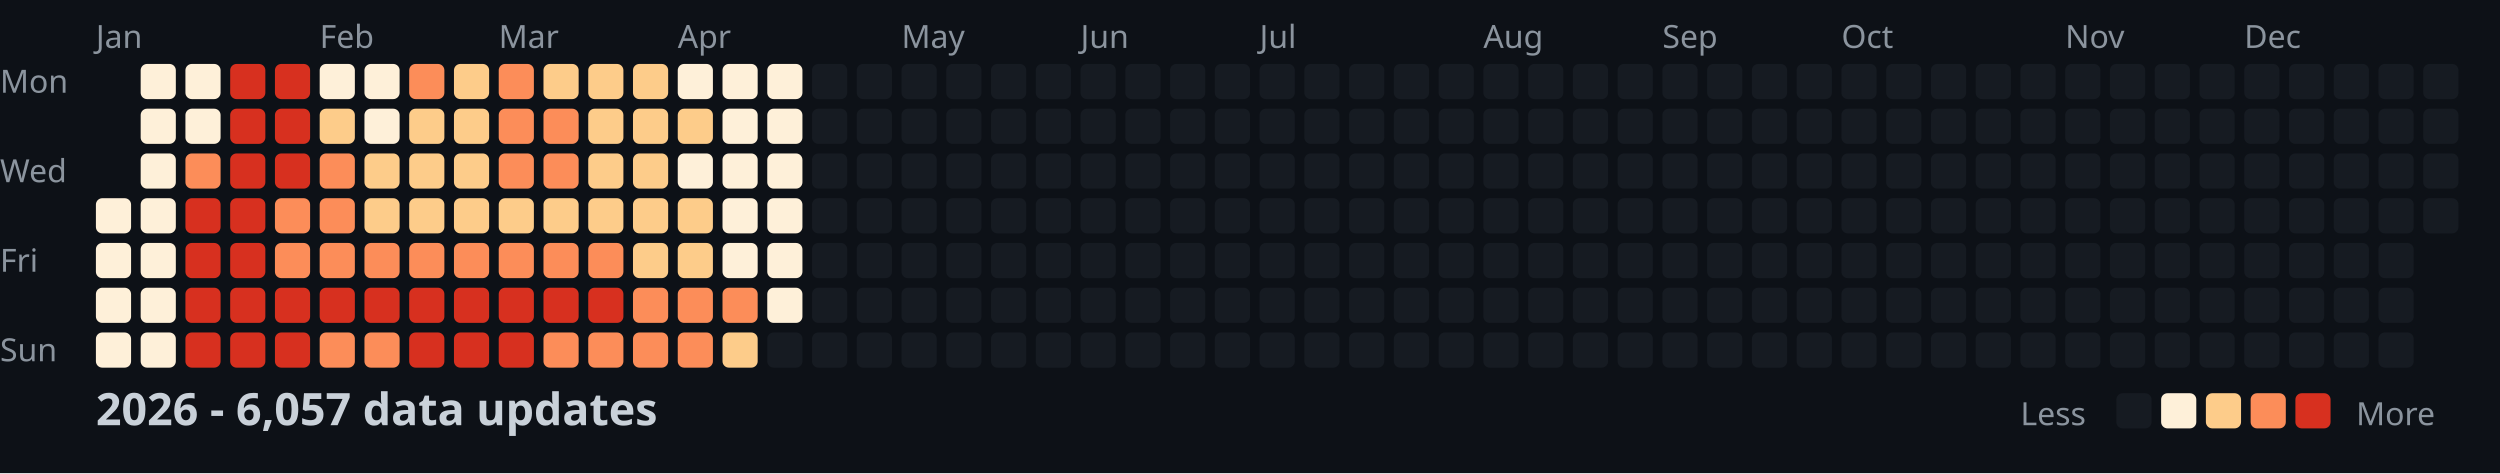
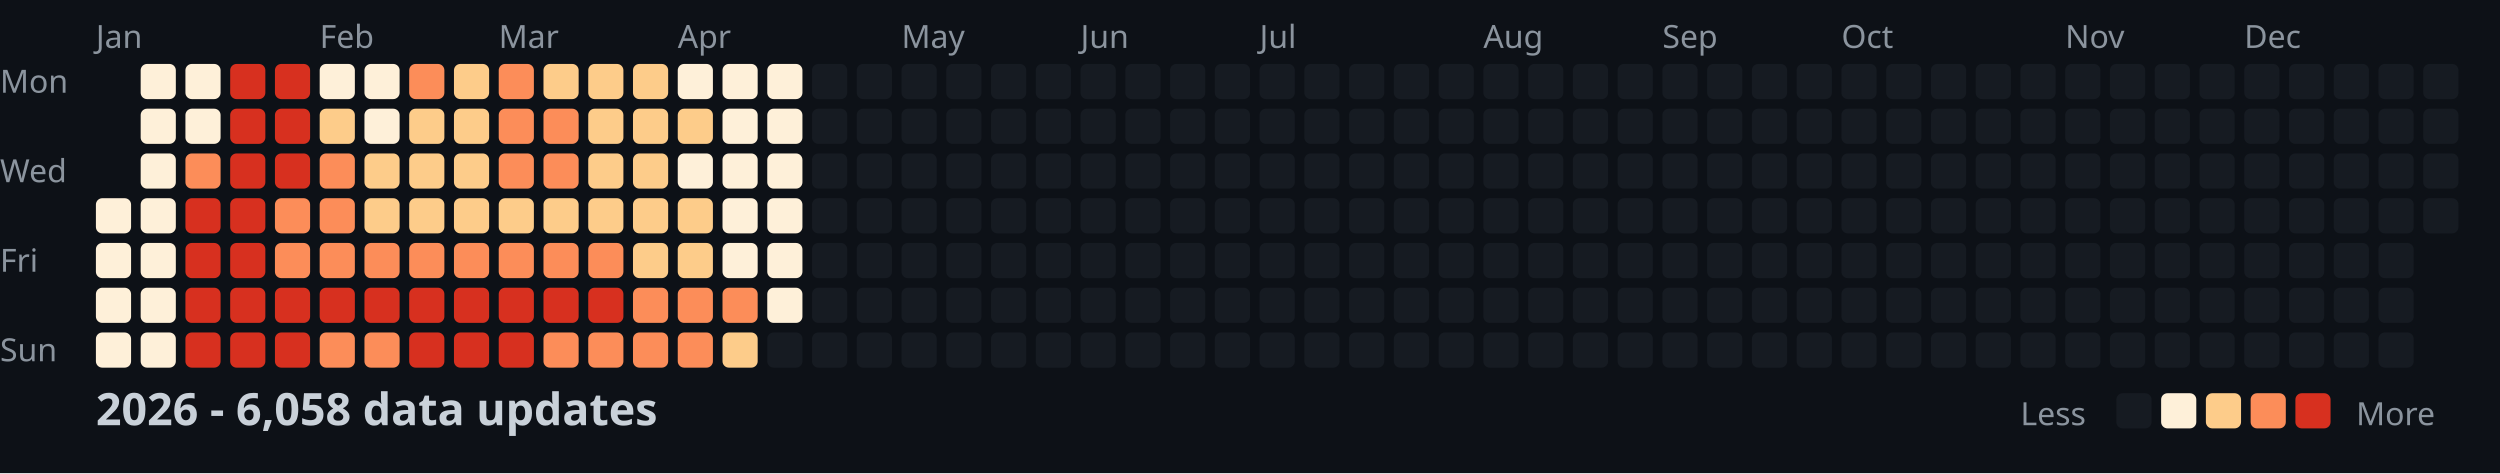
<svg xmlns="http://www.w3.org/2000/svg" width="782" height="148">
  <style>
    .month { font: 10px sans-serif; fill: #8b949e; }
    .day { font: 10px sans-serif; fill: #8b949e; }
    .title { font: bold 14px sans-serif; fill: #c9d1d9; }
    .legend { font: 10px sans-serif; fill: #8b949e; }
  </style>
  <rect width="100%" height="100%" fill="#0d1117" />
  <text x="0" y="29" class="day">Mon</text>
  <text x="0" y="57" class="day">Wed</text>
  <text x="0" y="85" class="day">Fri</text>
  <text x="0" y="113" class="day">Sun</text>
  <text x="30" y="15" class="month">Jan</text>
  <text x="100" y="15" class="month">Feb</text>
  <text x="156" y="15" class="month">Mar</text>
  <text x="212" y="15" class="month">Apr</text>
  <text x="282" y="15" class="month">May</text>
  <text x="338" y="15" class="month">Jun</text>
  <text x="394" y="15" class="month">Jul</text>
  <text x="464" y="15" class="month">Aug</text>
  <text x="520" y="15" class="month">Sep</text>
  <text x="576" y="15" class="month">Oct</text>
  <text x="646" y="15" class="month">Nov</text>
  <text x="702" y="15" class="month">Dec</text>
  <rect x="30" y="62" width="11" height="11" fill="#fef0d9" rx="2" />
  <rect x="30" y="76" width="11" height="11" fill="#fef0d9" rx="2" />
  <rect x="30" y="90" width="11" height="11" fill="#fef0d9" rx="2" />
  <rect x="30" y="104" width="11" height="11" fill="#fef0d9" rx="2" />
  <rect x="44" y="20" width="11" height="11" fill="#fef0d9" rx="2" />
  <rect x="44" y="34" width="11" height="11" fill="#fef0d9" rx="2" />
  <rect x="44" y="48" width="11" height="11" fill="#fef0d9" rx="2" />
  <rect x="44" y="62" width="11" height="11" fill="#fef0d9" rx="2" />
  <rect x="44" y="76" width="11" height="11" fill="#fef0d9" rx="2" />
  <rect x="44" y="90" width="11" height="11" fill="#fef0d9" rx="2" />
  <rect x="44" y="104" width="11" height="11" fill="#fef0d9" rx="2" />
  <rect x="58" y="20" width="11" height="11" fill="#fef0d9" rx="2" />
  <rect x="58" y="34" width="11" height="11" fill="#fef0d9" rx="2" />
  <rect x="58" y="48" width="11" height="11" fill="#fc8d59" rx="2" />
  <rect x="58" y="62" width="11" height="11" fill="#d7301f" rx="2" />
  <rect x="58" y="76" width="11" height="11" fill="#d7301f" rx="2" />
  <rect x="58" y="90" width="11" height="11" fill="#d7301f" rx="2" />
  <rect x="58" y="104" width="11" height="11" fill="#d7301f" rx="2" />
  <rect x="72" y="20" width="11" height="11" fill="#d7301f" rx="2" />
  <rect x="72" y="34" width="11" height="11" fill="#d7301f" rx="2" />
  <rect x="72" y="48" width="11" height="11" fill="#d7301f" rx="2" />
  <rect x="72" y="62" width="11" height="11" fill="#d7301f" rx="2" />
  <rect x="72" y="76" width="11" height="11" fill="#d7301f" rx="2" />
  <rect x="72" y="90" width="11" height="11" fill="#d7301f" rx="2" />
  <rect x="72" y="104" width="11" height="11" fill="#d7301f" rx="2" />
  <rect x="86" y="20" width="11" height="11" fill="#d7301f" rx="2" />
  <rect x="86" y="34" width="11" height="11" fill="#d7301f" rx="2" />
  <rect x="86" y="48" width="11" height="11" fill="#d7301f" rx="2" />
  <rect x="86" y="62" width="11" height="11" fill="#fc8d59" rx="2" />
  <rect x="86" y="76" width="11" height="11" fill="#fc8d59" rx="2" />
  <rect x="86" y="90" width="11" height="11" fill="#d7301f" rx="2" />
  <rect x="86" y="104" width="11" height="11" fill="#d7301f" rx="2" />
  <rect x="100" y="20" width="11" height="11" fill="#fef0d9" rx="2" />
  <rect x="100" y="34" width="11" height="11" fill="#fdcc8a" rx="2" />
  <rect x="100" y="48" width="11" height="11" fill="#fc8d59" rx="2" />
  <rect x="100" y="62" width="11" height="11" fill="#fc8d59" rx="2" />
  <rect x="100" y="76" width="11" height="11" fill="#fc8d59" rx="2" />
  <rect x="100" y="90" width="11" height="11" fill="#d7301f" rx="2" />
  <rect x="100" y="104" width="11" height="11" fill="#fc8d59" rx="2" />
  <rect x="114" y="20" width="11" height="11" fill="#fef0d9" rx="2" />
  <rect x="114" y="34" width="11" height="11" fill="#fef0d9" rx="2" />
  <rect x="114" y="48" width="11" height="11" fill="#fdcc8a" rx="2" />
  <rect x="114" y="62" width="11" height="11" fill="#fdcc8a" rx="2" />
  <rect x="114" y="76" width="11" height="11" fill="#fc8d59" rx="2" />
  <rect x="114" y="90" width="11" height="11" fill="#d7301f" rx="2" />
  <rect x="114" y="104" width="11" height="11" fill="#fc8d59" rx="2" />
  <rect x="128" y="20" width="11" height="11" fill="#fc8d59" rx="2" />
  <rect x="128" y="34" width="11" height="11" fill="#fdcc8a" rx="2" />
  <rect x="128" y="48" width="11" height="11" fill="#fdcc8a" rx="2" />
  <rect x="128" y="62" width="11" height="11" fill="#fdcc8a" rx="2" />
  <rect x="128" y="76" width="11" height="11" fill="#fc8d59" rx="2" />
  <rect x="128" y="90" width="11" height="11" fill="#d7301f" rx="2" />
  <rect x="128" y="104" width="11" height="11" fill="#d7301f" rx="2" />
  <rect x="142" y="20" width="11" height="11" fill="#fdcc8a" rx="2" />
  <rect x="142" y="34" width="11" height="11" fill="#fdcc8a" rx="2" />
  <rect x="142" y="48" width="11" height="11" fill="#fdcc8a" rx="2" />
  <rect x="142" y="62" width="11" height="11" fill="#fdcc8a" rx="2" />
  <rect x="142" y="76" width="11" height="11" fill="#fc8d59" rx="2" />
  <rect x="142" y="90" width="11" height="11" fill="#d7301f" rx="2" />
  <rect x="142" y="104" width="11" height="11" fill="#d7301f" rx="2" />
  <rect x="156" y="20" width="11" height="11" fill="#fc8d59" rx="2" />
  <rect x="156" y="34" width="11" height="11" fill="#fc8d59" rx="2" />
  <rect x="156" y="48" width="11" height="11" fill="#fc8d59" rx="2" />
  <rect x="156" y="62" width="11" height="11" fill="#fdcc8a" rx="2" />
  <rect x="156" y="76" width="11" height="11" fill="#fc8d59" rx="2" />
  <rect x="156" y="90" width="11" height="11" fill="#d7301f" rx="2" />
  <rect x="156" y="104" width="11" height="11" fill="#d7301f" rx="2" />
  <rect x="170" y="20" width="11" height="11" fill="#fdcc8a" rx="2" />
  <rect x="170" y="34" width="11" height="11" fill="#fc8d59" rx="2" />
  <rect x="170" y="48" width="11" height="11" fill="#fc8d59" rx="2" />
  <rect x="170" y="62" width="11" height="11" fill="#fdcc8a" rx="2" />
  <rect x="170" y="76" width="11" height="11" fill="#fc8d59" rx="2" />
  <rect x="170" y="90" width="11" height="11" fill="#d7301f" rx="2" />
  <rect x="170" y="104" width="11" height="11" fill="#fc8d59" rx="2" />
  <rect x="184" y="20" width="11" height="11" fill="#fdcc8a" rx="2" />
  <rect x="184" y="34" width="11" height="11" fill="#fdcc8a" rx="2" />
  <rect x="184" y="48" width="11" height="11" fill="#fdcc8a" rx="2" />
  <rect x="184" y="62" width="11" height="11" fill="#fdcc8a" rx="2" />
  <rect x="184" y="76" width="11" height="11" fill="#fc8d59" rx="2" />
  <rect x="184" y="90" width="11" height="11" fill="#d7301f" rx="2" />
  <rect x="184" y="104" width="11" height="11" fill="#fc8d59" rx="2" />
  <rect x="198" y="20" width="11" height="11" fill="#fdcc8a" rx="2" />
  <rect x="198" y="34" width="11" height="11" fill="#fdcc8a" rx="2" />
  <rect x="198" y="48" width="11" height="11" fill="#fdcc8a" rx="2" />
  <rect x="198" y="62" width="11" height="11" fill="#fdcc8a" rx="2" />
  <rect x="198" y="76" width="11" height="11" fill="#fdcc8a" rx="2" />
  <rect x="198" y="90" width="11" height="11" fill="#fc8d59" rx="2" />
  <rect x="198" y="104" width="11" height="11" fill="#fc8d59" rx="2" />
  <rect x="212" y="20" width="11" height="11" fill="#fef0d9" rx="2" />
  <rect x="212" y="34" width="11" height="11" fill="#fdcc8a" rx="2" />
  <rect x="212" y="48" width="11" height="11" fill="#fef0d9" rx="2" />
  <rect x="212" y="62" width="11" height="11" fill="#fdcc8a" rx="2" />
  <rect x="212" y="76" width="11" height="11" fill="#fdcc8a" rx="2" />
  <rect x="212" y="90" width="11" height="11" fill="#fc8d59" rx="2" />
  <rect x="212" y="104" width="11" height="11" fill="#fc8d59" rx="2" />
  <rect x="226" y="20" width="11" height="11" fill="#fef0d9" rx="2" />
  <rect x="226" y="34" width="11" height="11" fill="#fef0d9" rx="2" />
  <rect x="226" y="48" width="11" height="11" fill="#fef0d9" rx="2" />
  <rect x="226" y="62" width="11" height="11" fill="#fef0d9" rx="2" />
  <rect x="226" y="76" width="11" height="11" fill="#fef0d9" rx="2" />
  <rect x="226" y="90" width="11" height="11" fill="#fc8d59" rx="2" />
  <rect x="226" y="104" width="11" height="11" fill="#fdcc8a" rx="2" />
  <rect x="240" y="20" width="11" height="11" fill="#fef0d9" rx="2" />
  <rect x="240" y="34" width="11" height="11" fill="#fef0d9" rx="2" />
  <rect x="240" y="48" width="11" height="11" fill="#fef0d9" rx="2" />
  <rect x="240" y="62" width="11" height="11" fill="#fef0d9" rx="2" />
  <rect x="240" y="76" width="11" height="11" fill="#fef0d9" rx="2" />
  <rect x="240" y="90" width="11" height="11" fill="#fef0d9" rx="2" />
  <rect x="240" y="104" width="11" height="11" fill="#161b22" rx="2" />
  <rect x="254" y="20" width="11" height="11" fill="#161b22" rx="2" />
  <rect x="254" y="34" width="11" height="11" fill="#161b22" rx="2" />
  <rect x="254" y="48" width="11" height="11" fill="#161b22" rx="2" />
  <rect x="254" y="62" width="11" height="11" fill="#161b22" rx="2" />
  <rect x="254" y="76" width="11" height="11" fill="#161b22" rx="2" />
  <rect x="254" y="90" width="11" height="11" fill="#161b22" rx="2" />
  <rect x="254" y="104" width="11" height="11" fill="#161b22" rx="2" />
  <rect x="268" y="20" width="11" height="11" fill="#161b22" rx="2" />
  <rect x="268" y="34" width="11" height="11" fill="#161b22" rx="2" />
  <rect x="268" y="48" width="11" height="11" fill="#161b22" rx="2" />
  <rect x="268" y="62" width="11" height="11" fill="#161b22" rx="2" />
  <rect x="268" y="76" width="11" height="11" fill="#161b22" rx="2" />
  <rect x="268" y="90" width="11" height="11" fill="#161b22" rx="2" />
  <rect x="268" y="104" width="11" height="11" fill="#161b22" rx="2" />
  <rect x="282" y="20" width="11" height="11" fill="#161b22" rx="2" />
  <rect x="282" y="34" width="11" height="11" fill="#161b22" rx="2" />
  <rect x="282" y="48" width="11" height="11" fill="#161b22" rx="2" />
  <rect x="282" y="62" width="11" height="11" fill="#161b22" rx="2" />
  <rect x="282" y="76" width="11" height="11" fill="#161b22" rx="2" />
  <rect x="282" y="90" width="11" height="11" fill="#161b22" rx="2" />
  <rect x="282" y="104" width="11" height="11" fill="#161b22" rx="2" />
  <rect x="296" y="20" width="11" height="11" fill="#161b22" rx="2" />
  <rect x="296" y="34" width="11" height="11" fill="#161b22" rx="2" />
  <rect x="296" y="48" width="11" height="11" fill="#161b22" rx="2" />
  <rect x="296" y="62" width="11" height="11" fill="#161b22" rx="2" />
  <rect x="296" y="76" width="11" height="11" fill="#161b22" rx="2" />
  <rect x="296" y="90" width="11" height="11" fill="#161b22" rx="2" />
  <rect x="296" y="104" width="11" height="11" fill="#161b22" rx="2" />
  <rect x="310" y="20" width="11" height="11" fill="#161b22" rx="2" />
  <rect x="310" y="34" width="11" height="11" fill="#161b22" rx="2" />
  <rect x="310" y="48" width="11" height="11" fill="#161b22" rx="2" />
  <rect x="310" y="62" width="11" height="11" fill="#161b22" rx="2" />
  <rect x="310" y="76" width="11" height="11" fill="#161b22" rx="2" />
  <rect x="310" y="90" width="11" height="11" fill="#161b22" rx="2" />
  <rect x="310" y="104" width="11" height="11" fill="#161b22" rx="2" />
  <rect x="324" y="20" width="11" height="11" fill="#161b22" rx="2" />
  <rect x="324" y="34" width="11" height="11" fill="#161b22" rx="2" />
  <rect x="324" y="48" width="11" height="11" fill="#161b22" rx="2" />
  <rect x="324" y="62" width="11" height="11" fill="#161b22" rx="2" />
  <rect x="324" y="76" width="11" height="11" fill="#161b22" rx="2" />
  <rect x="324" y="90" width="11" height="11" fill="#161b22" rx="2" />
  <rect x="324" y="104" width="11" height="11" fill="#161b22" rx="2" />
  <rect x="338" y="20" width="11" height="11" fill="#161b22" rx="2" />
  <rect x="338" y="34" width="11" height="11" fill="#161b22" rx="2" />
  <rect x="338" y="48" width="11" height="11" fill="#161b22" rx="2" />
  <rect x="338" y="62" width="11" height="11" fill="#161b22" rx="2" />
  <rect x="338" y="76" width="11" height="11" fill="#161b22" rx="2" />
  <rect x="338" y="90" width="11" height="11" fill="#161b22" rx="2" />
  <rect x="338" y="104" width="11" height="11" fill="#161b22" rx="2" />
  <rect x="352" y="20" width="11" height="11" fill="#161b22" rx="2" />
  <rect x="352" y="34" width="11" height="11" fill="#161b22" rx="2" />
  <rect x="352" y="48" width="11" height="11" fill="#161b22" rx="2" />
  <rect x="352" y="62" width="11" height="11" fill="#161b22" rx="2" />
  <rect x="352" y="76" width="11" height="11" fill="#161b22" rx="2" />
  <rect x="352" y="90" width="11" height="11" fill="#161b22" rx="2" />
  <rect x="352" y="104" width="11" height="11" fill="#161b22" rx="2" />
  <rect x="366" y="20" width="11" height="11" fill="#161b22" rx="2" />
  <rect x="366" y="34" width="11" height="11" fill="#161b22" rx="2" />
  <rect x="366" y="48" width="11" height="11" fill="#161b22" rx="2" />
  <rect x="366" y="62" width="11" height="11" fill="#161b22" rx="2" />
  <rect x="366" y="76" width="11" height="11" fill="#161b22" rx="2" />
  <rect x="366" y="90" width="11" height="11" fill="#161b22" rx="2" />
  <rect x="366" y="104" width="11" height="11" fill="#161b22" rx="2" />
  <rect x="380" y="20" width="11" height="11" fill="#161b22" rx="2" />
  <rect x="380" y="34" width="11" height="11" fill="#161b22" rx="2" />
  <rect x="380" y="48" width="11" height="11" fill="#161b22" rx="2" />
  <rect x="380" y="62" width="11" height="11" fill="#161b22" rx="2" />
  <rect x="380" y="76" width="11" height="11" fill="#161b22" rx="2" />
  <rect x="380" y="90" width="11" height="11" fill="#161b22" rx="2" />
  <rect x="380" y="104" width="11" height="11" fill="#161b22" rx="2" />
  <rect x="394" y="20" width="11" height="11" fill="#161b22" rx="2" />
  <rect x="394" y="34" width="11" height="11" fill="#161b22" rx="2" />
  <rect x="394" y="48" width="11" height="11" fill="#161b22" rx="2" />
  <rect x="394" y="62" width="11" height="11" fill="#161b22" rx="2" />
  <rect x="394" y="76" width="11" height="11" fill="#161b22" rx="2" />
  <rect x="394" y="90" width="11" height="11" fill="#161b22" rx="2" />
  <rect x="394" y="104" width="11" height="11" fill="#161b22" rx="2" />
  <rect x="408" y="20" width="11" height="11" fill="#161b22" rx="2" />
  <rect x="408" y="34" width="11" height="11" fill="#161b22" rx="2" />
  <rect x="408" y="48" width="11" height="11" fill="#161b22" rx="2" />
  <rect x="408" y="62" width="11" height="11" fill="#161b22" rx="2" />
  <rect x="408" y="76" width="11" height="11" fill="#161b22" rx="2" />
  <rect x="408" y="90" width="11" height="11" fill="#161b22" rx="2" />
  <rect x="408" y="104" width="11" height="11" fill="#161b22" rx="2" />
  <rect x="422" y="20" width="11" height="11" fill="#161b22" rx="2" />
  <rect x="422" y="34" width="11" height="11" fill="#161b22" rx="2" />
  <rect x="422" y="48" width="11" height="11" fill="#161b22" rx="2" />
  <rect x="422" y="62" width="11" height="11" fill="#161b22" rx="2" />
  <rect x="422" y="76" width="11" height="11" fill="#161b22" rx="2" />
  <rect x="422" y="90" width="11" height="11" fill="#161b22" rx="2" />
  <rect x="422" y="104" width="11" height="11" fill="#161b22" rx="2" />
  <rect x="436" y="20" width="11" height="11" fill="#161b22" rx="2" />
  <rect x="436" y="34" width="11" height="11" fill="#161b22" rx="2" />
  <rect x="436" y="48" width="11" height="11" fill="#161b22" rx="2" />
  <rect x="436" y="62" width="11" height="11" fill="#161b22" rx="2" />
  <rect x="436" y="76" width="11" height="11" fill="#161b22" rx="2" />
  <rect x="436" y="90" width="11" height="11" fill="#161b22" rx="2" />
  <rect x="436" y="104" width="11" height="11" fill="#161b22" rx="2" />
  <rect x="450" y="20" width="11" height="11" fill="#161b22" rx="2" />
  <rect x="450" y="34" width="11" height="11" fill="#161b22" rx="2" />
  <rect x="450" y="48" width="11" height="11" fill="#161b22" rx="2" />
  <rect x="450" y="62" width="11" height="11" fill="#161b22" rx="2" />
  <rect x="450" y="76" width="11" height="11" fill="#161b22" rx="2" />
  <rect x="450" y="90" width="11" height="11" fill="#161b22" rx="2" />
  <rect x="450" y="104" width="11" height="11" fill="#161b22" rx="2" />
  <rect x="464" y="20" width="11" height="11" fill="#161b22" rx="2" />
  <rect x="464" y="34" width="11" height="11" fill="#161b22" rx="2" />
  <rect x="464" y="48" width="11" height="11" fill="#161b22" rx="2" />
  <rect x="464" y="62" width="11" height="11" fill="#161b22" rx="2" />
  <rect x="464" y="76" width="11" height="11" fill="#161b22" rx="2" />
  <rect x="464" y="90" width="11" height="11" fill="#161b22" rx="2" />
  <rect x="464" y="104" width="11" height="11" fill="#161b22" rx="2" />
  <rect x="478" y="20" width="11" height="11" fill="#161b22" rx="2" />
  <rect x="478" y="34" width="11" height="11" fill="#161b22" rx="2" />
  <rect x="478" y="48" width="11" height="11" fill="#161b22" rx="2" />
  <rect x="478" y="62" width="11" height="11" fill="#161b22" rx="2" />
  <rect x="478" y="76" width="11" height="11" fill="#161b22" rx="2" />
  <rect x="478" y="90" width="11" height="11" fill="#161b22" rx="2" />
  <rect x="478" y="104" width="11" height="11" fill="#161b22" rx="2" />
  <rect x="492" y="20" width="11" height="11" fill="#161b22" rx="2" />
  <rect x="492" y="34" width="11" height="11" fill="#161b22" rx="2" />
  <rect x="492" y="48" width="11" height="11" fill="#161b22" rx="2" />
  <rect x="492" y="62" width="11" height="11" fill="#161b22" rx="2" />
  <rect x="492" y="76" width="11" height="11" fill="#161b22" rx="2" />
  <rect x="492" y="90" width="11" height="11" fill="#161b22" rx="2" />
  <rect x="492" y="104" width="11" height="11" fill="#161b22" rx="2" />
  <rect x="506" y="20" width="11" height="11" fill="#161b22" rx="2" />
  <rect x="506" y="34" width="11" height="11" fill="#161b22" rx="2" />
  <rect x="506" y="48" width="11" height="11" fill="#161b22" rx="2" />
  <rect x="506" y="62" width="11" height="11" fill="#161b22" rx="2" />
  <rect x="506" y="76" width="11" height="11" fill="#161b22" rx="2" />
  <rect x="506" y="90" width="11" height="11" fill="#161b22" rx="2" />
  <rect x="506" y="104" width="11" height="11" fill="#161b22" rx="2" />
  <rect x="520" y="20" width="11" height="11" fill="#161b22" rx="2" />
  <rect x="520" y="34" width="11" height="11" fill="#161b22" rx="2" />
  <rect x="520" y="48" width="11" height="11" fill="#161b22" rx="2" />
  <rect x="520" y="62" width="11" height="11" fill="#161b22" rx="2" />
  <rect x="520" y="76" width="11" height="11" fill="#161b22" rx="2" />
  <rect x="520" y="90" width="11" height="11" fill="#161b22" rx="2" />
  <rect x="520" y="104" width="11" height="11" fill="#161b22" rx="2" />
  <rect x="534" y="20" width="11" height="11" fill="#161b22" rx="2" />
  <rect x="534" y="34" width="11" height="11" fill="#161b22" rx="2" />
  <rect x="534" y="48" width="11" height="11" fill="#161b22" rx="2" />
  <rect x="534" y="62" width="11" height="11" fill="#161b22" rx="2" />
  <rect x="534" y="76" width="11" height="11" fill="#161b22" rx="2" />
  <rect x="534" y="90" width="11" height="11" fill="#161b22" rx="2" />
  <rect x="534" y="104" width="11" height="11" fill="#161b22" rx="2" />
  <rect x="548" y="20" width="11" height="11" fill="#161b22" rx="2" />
  <rect x="548" y="34" width="11" height="11" fill="#161b22" rx="2" />
  <rect x="548" y="48" width="11" height="11" fill="#161b22" rx="2" />
  <rect x="548" y="62" width="11" height="11" fill="#161b22" rx="2" />
  <rect x="548" y="76" width="11" height="11" fill="#161b22" rx="2" />
  <rect x="548" y="90" width="11" height="11" fill="#161b22" rx="2" />
  <rect x="548" y="104" width="11" height="11" fill="#161b22" rx="2" />
  <rect x="562" y="20" width="11" height="11" fill="#161b22" rx="2" />
  <rect x="562" y="34" width="11" height="11" fill="#161b22" rx="2" />
  <rect x="562" y="48" width="11" height="11" fill="#161b22" rx="2" />
  <rect x="562" y="62" width="11" height="11" fill="#161b22" rx="2" />
  <rect x="562" y="76" width="11" height="11" fill="#161b22" rx="2" />
  <rect x="562" y="90" width="11" height="11" fill="#161b22" rx="2" />
  <rect x="562" y="104" width="11" height="11" fill="#161b22" rx="2" />
  <rect x="576" y="20" width="11" height="11" fill="#161b22" rx="2" />
  <rect x="576" y="34" width="11" height="11" fill="#161b22" rx="2" />
  <rect x="576" y="48" width="11" height="11" fill="#161b22" rx="2" />
  <rect x="576" y="62" width="11" height="11" fill="#161b22" rx="2" />
  <rect x="576" y="76" width="11" height="11" fill="#161b22" rx="2" />
  <rect x="576" y="90" width="11" height="11" fill="#161b22" rx="2" />
  <rect x="576" y="104" width="11" height="11" fill="#161b22" rx="2" />
  <rect x="590" y="20" width="11" height="11" fill="#161b22" rx="2" />
  <rect x="590" y="34" width="11" height="11" fill="#161b22" rx="2" />
  <rect x="590" y="48" width="11" height="11" fill="#161b22" rx="2" />
  <rect x="590" y="62" width="11" height="11" fill="#161b22" rx="2" />
  <rect x="590" y="76" width="11" height="11" fill="#161b22" rx="2" />
  <rect x="590" y="90" width="11" height="11" fill="#161b22" rx="2" />
  <rect x="590" y="104" width="11" height="11" fill="#161b22" rx="2" />
  <rect x="604" y="20" width="11" height="11" fill="#161b22" rx="2" />
  <rect x="604" y="34" width="11" height="11" fill="#161b22" rx="2" />
  <rect x="604" y="48" width="11" height="11" fill="#161b22" rx="2" />
  <rect x="604" y="62" width="11" height="11" fill="#161b22" rx="2" />
  <rect x="604" y="76" width="11" height="11" fill="#161b22" rx="2" />
  <rect x="604" y="90" width="11" height="11" fill="#161b22" rx="2" />
  <rect x="604" y="104" width="11" height="11" fill="#161b22" rx="2" />
  <rect x="618" y="20" width="11" height="11" fill="#161b22" rx="2" />
  <rect x="618" y="34" width="11" height="11" fill="#161b22" rx="2" />
  <rect x="618" y="48" width="11" height="11" fill="#161b22" rx="2" />
  <rect x="618" y="62" width="11" height="11" fill="#161b22" rx="2" />
  <rect x="618" y="76" width="11" height="11" fill="#161b22" rx="2" />
  <rect x="618" y="90" width="11" height="11" fill="#161b22" rx="2" />
  <rect x="618" y="104" width="11" height="11" fill="#161b22" rx="2" />
  <rect x="632" y="20" width="11" height="11" fill="#161b22" rx="2" />
  <rect x="632" y="34" width="11" height="11" fill="#161b22" rx="2" />
  <rect x="632" y="48" width="11" height="11" fill="#161b22" rx="2" />
  <rect x="632" y="62" width="11" height="11" fill="#161b22" rx="2" />
  <rect x="632" y="76" width="11" height="11" fill="#161b22" rx="2" />
  <rect x="632" y="90" width="11" height="11" fill="#161b22" rx="2" />
  <rect x="632" y="104" width="11" height="11" fill="#161b22" rx="2" />
  <rect x="646" y="20" width="11" height="11" fill="#161b22" rx="2" />
  <rect x="646" y="34" width="11" height="11" fill="#161b22" rx="2" />
  <rect x="646" y="48" width="11" height="11" fill="#161b22" rx="2" />
  <rect x="646" y="62" width="11" height="11" fill="#161b22" rx="2" />
  <rect x="646" y="76" width="11" height="11" fill="#161b22" rx="2" />
  <rect x="646" y="90" width="11" height="11" fill="#161b22" rx="2" />
  <rect x="646" y="104" width="11" height="11" fill="#161b22" rx="2" />
  <rect x="660" y="20" width="11" height="11" fill="#161b22" rx="2" />
  <rect x="660" y="34" width="11" height="11" fill="#161b22" rx="2" />
  <rect x="660" y="48" width="11" height="11" fill="#161b22" rx="2" />
  <rect x="660" y="62" width="11" height="11" fill="#161b22" rx="2" />
  <rect x="660" y="76" width="11" height="11" fill="#161b22" rx="2" />
  <rect x="660" y="90" width="11" height="11" fill="#161b22" rx="2" />
  <rect x="660" y="104" width="11" height="11" fill="#161b22" rx="2" />
  <rect x="674" y="20" width="11" height="11" fill="#161b22" rx="2" />
  <rect x="674" y="34" width="11" height="11" fill="#161b22" rx="2" />
  <rect x="674" y="48" width="11" height="11" fill="#161b22" rx="2" />
  <rect x="674" y="62" width="11" height="11" fill="#161b22" rx="2" />
  <rect x="674" y="76" width="11" height="11" fill="#161b22" rx="2" />
  <rect x="674" y="90" width="11" height="11" fill="#161b22" rx="2" />
  <rect x="674" y="104" width="11" height="11" fill="#161b22" rx="2" />
  <rect x="688" y="20" width="11" height="11" fill="#161b22" rx="2" />
  <rect x="688" y="34" width="11" height="11" fill="#161b22" rx="2" />
  <rect x="688" y="48" width="11" height="11" fill="#161b22" rx="2" />
  <rect x="688" y="62" width="11" height="11" fill="#161b22" rx="2" />
  <rect x="688" y="76" width="11" height="11" fill="#161b22" rx="2" />
  <rect x="688" y="90" width="11" height="11" fill="#161b22" rx="2" />
  <rect x="688" y="104" width="11" height="11" fill="#161b22" rx="2" />
  <rect x="702" y="20" width="11" height="11" fill="#161b22" rx="2" />
  <rect x="702" y="34" width="11" height="11" fill="#161b22" rx="2" />
  <rect x="702" y="48" width="11" height="11" fill="#161b22" rx="2" />
  <rect x="702" y="62" width="11" height="11" fill="#161b22" rx="2" />
  <rect x="702" y="76" width="11" height="11" fill="#161b22" rx="2" />
  <rect x="702" y="90" width="11" height="11" fill="#161b22" rx="2" />
  <rect x="702" y="104" width="11" height="11" fill="#161b22" rx="2" />
  <rect x="716" y="20" width="11" height="11" fill="#161b22" rx="2" />
  <rect x="716" y="34" width="11" height="11" fill="#161b22" rx="2" />
  <rect x="716" y="48" width="11" height="11" fill="#161b22" rx="2" />
  <rect x="716" y="62" width="11" height="11" fill="#161b22" rx="2" />
  <rect x="716" y="76" width="11" height="11" fill="#161b22" rx="2" />
  <rect x="716" y="90" width="11" height="11" fill="#161b22" rx="2" />
  <rect x="716" y="104" width="11" height="11" fill="#161b22" rx="2" />
  <rect x="730" y="20" width="11" height="11" fill="#161b22" rx="2" />
  <rect x="730" y="34" width="11" height="11" fill="#161b22" rx="2" />
  <rect x="730" y="48" width="11" height="11" fill="#161b22" rx="2" />
  <rect x="730" y="62" width="11" height="11" fill="#161b22" rx="2" />
  <rect x="730" y="76" width="11" height="11" fill="#161b22" rx="2" />
  <rect x="730" y="90" width="11" height="11" fill="#161b22" rx="2" />
  <rect x="730" y="104" width="11" height="11" fill="#161b22" rx="2" />
  <rect x="744" y="20" width="11" height="11" fill="#161b22" rx="2" />
  <rect x="744" y="34" width="11" height="11" fill="#161b22" rx="2" />
  <rect x="744" y="48" width="11" height="11" fill="#161b22" rx="2" />
  <rect x="744" y="62" width="11" height="11" fill="#161b22" rx="2" />
  <rect x="744" y="76" width="11" height="11" fill="#161b22" rx="2" />
  <rect x="744" y="90" width="11" height="11" fill="#161b22" rx="2" />
  <rect x="744" y="104" width="11" height="11" fill="#161b22" rx="2" />
  <rect x="758" y="20" width="11" height="11" fill="#161b22" rx="2" />
  <rect x="758" y="34" width="11" height="11" fill="#161b22" rx="2" />
  <rect x="758" y="48" width="11" height="11" fill="#161b22" rx="2" />
  <rect x="758" y="62" width="11" height="11" fill="#161b22" rx="2" />
-   <text x="30" y="133" class="title">2026 - 6,057 data updates</text>
+   <text x="30" y="133" class="title">2026 - 6,058 data updates</text>
  <text x="632" y="133" class="legend">Less</text>
  <rect x="662" y="123" width="11" height="11" fill="#161b22" rx="2" />
  <rect x="676" y="123" width="11" height="11" fill="#fef0d9" rx="2" />
  <rect x="690" y="123" width="11" height="11" fill="#fdcc8a" rx="2" />
  <rect x="704" y="123" width="11" height="11" fill="#fc8d59" rx="2" />
  <rect x="718" y="123" width="11" height="11" fill="#d7301f" rx="2" />
  <text x="737" y="133" class="legend">More</text>
</svg>
